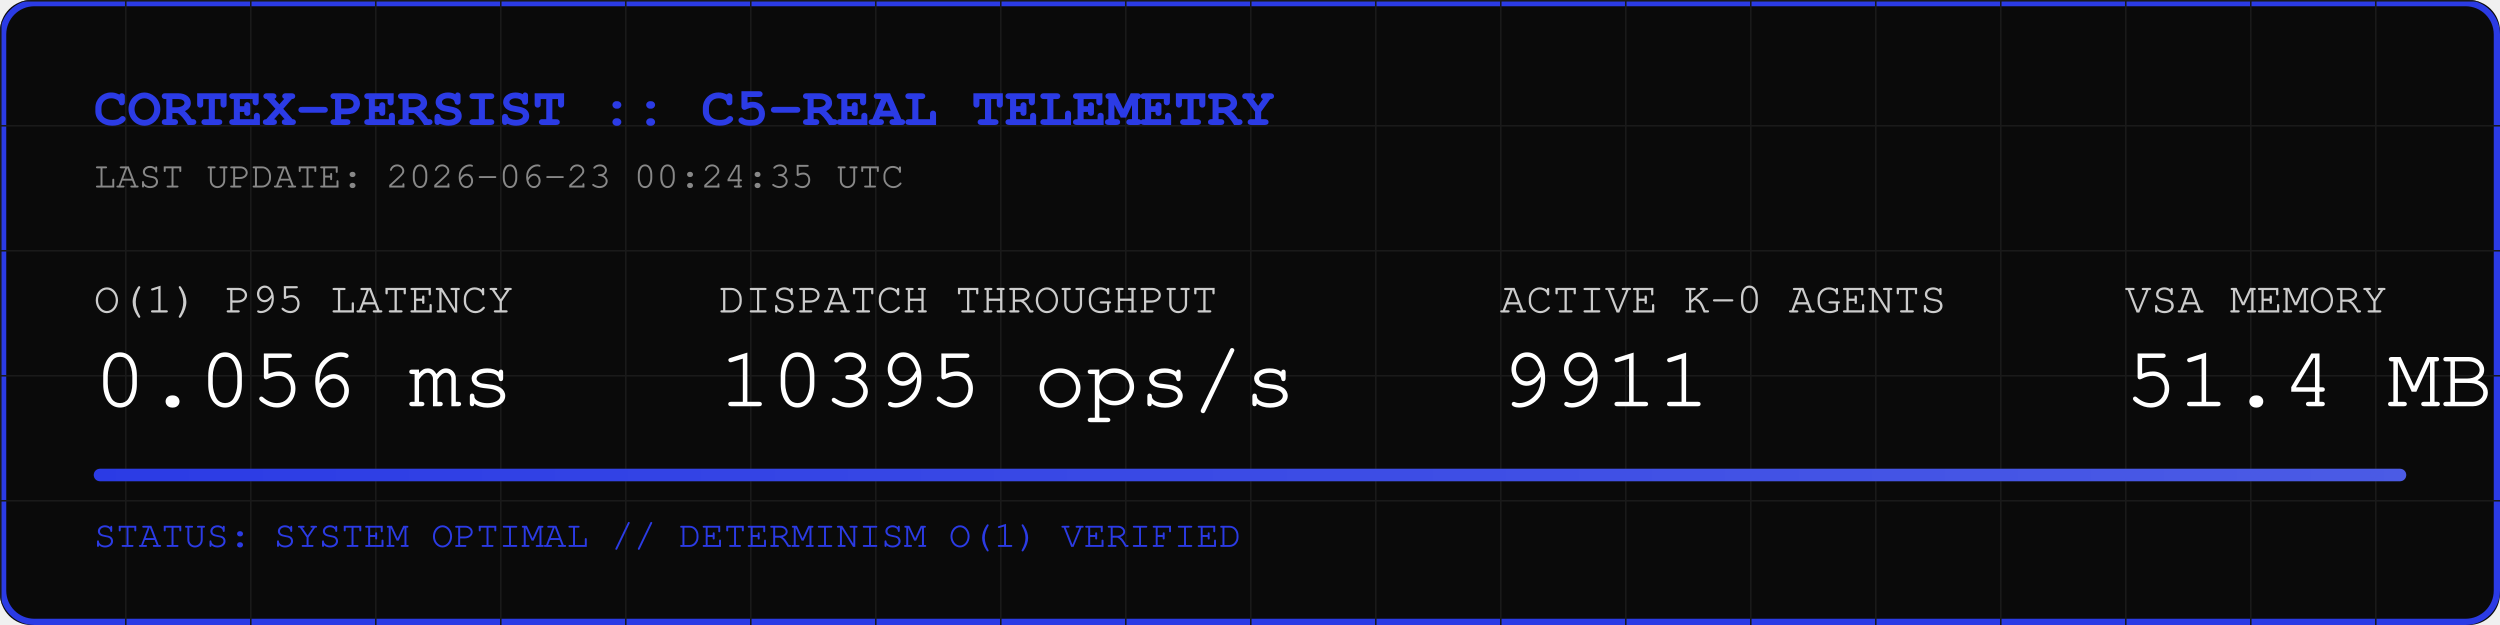
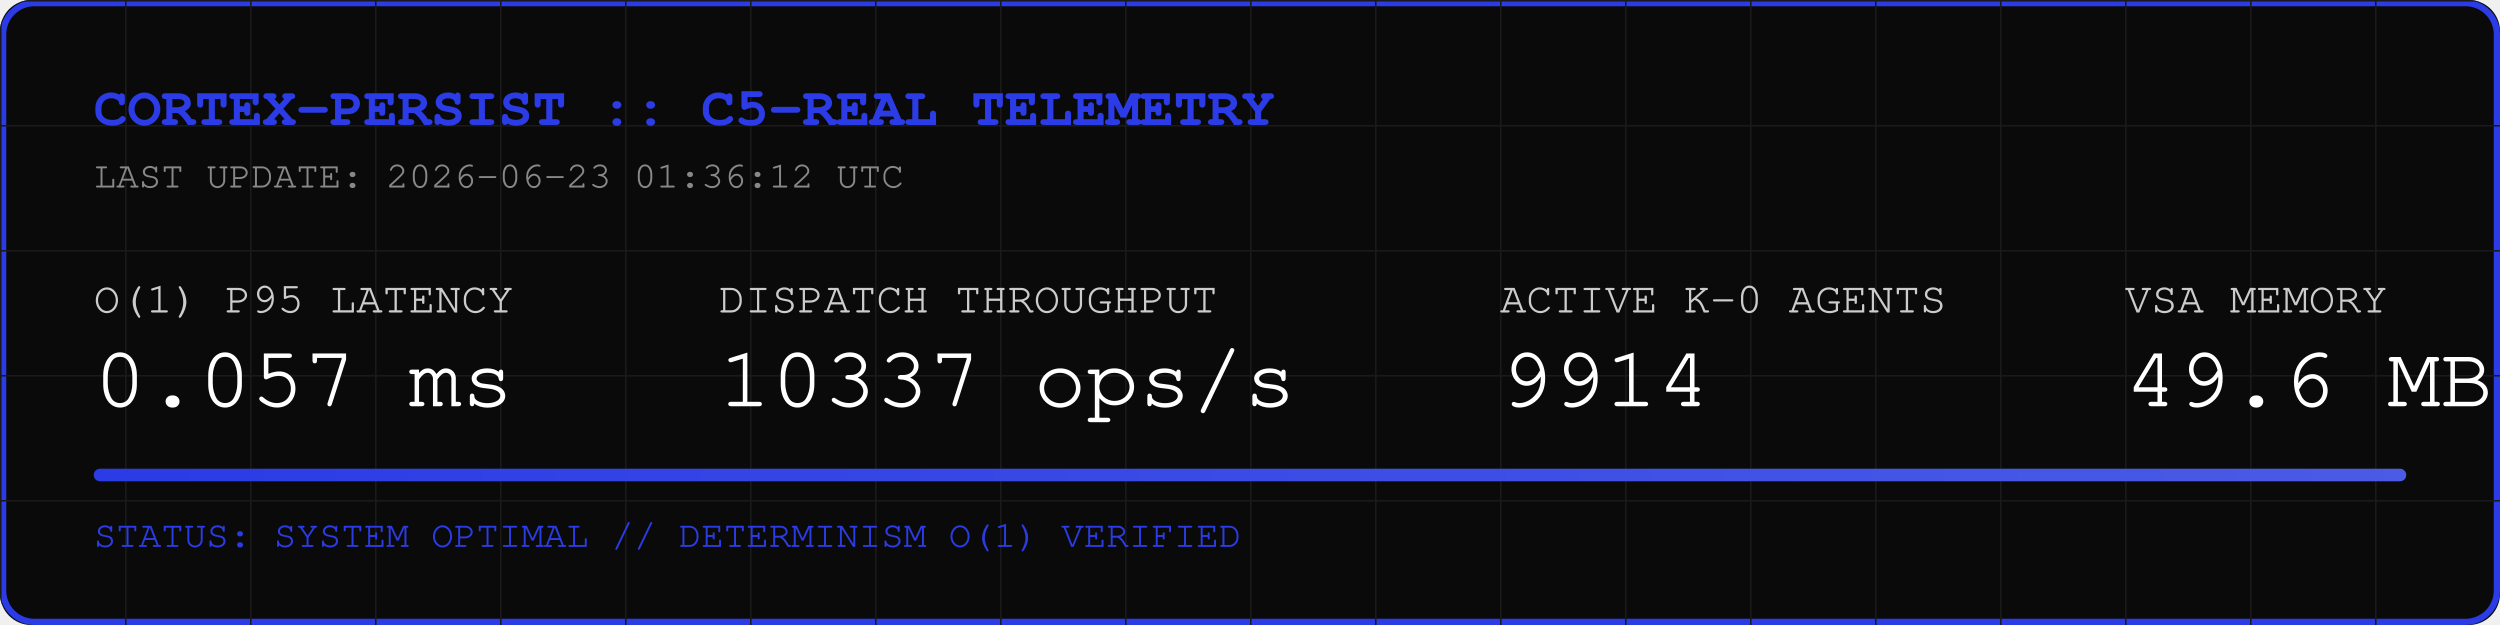
<svg xmlns="http://www.w3.org/2000/svg" width="800" height="200" viewBox="0 0 800 200">
  <rect width="800" height="200" fill="#0A0A0A" rx="10" />
  <rect width="798" height="198" x="1" y="1" fill="none" stroke="#2B3BE5" stroke-width="2" rx="10" />
  <defs>
    <pattern id="grid" width="40" height="40" patternUnits="userSpaceOnUse">
      <path d="M 40 0 L 0 0 0 40" fill="none" stroke="#1A1A1A" stroke-width="1" />
    </pattern>
    <linearGradient id="neon" x1="0%" y1="0%" x2="100%" y2="0%">
      <stop offset="0%" stop-color="#2B3BE5" />
      <stop offset="100%" stop-color="#4B5BE5" />
    </linearGradient>
  </defs>
  <rect width="800" height="200" fill="url(#grid)" rx="10" />
  <text x="30" y="40" font-family="Courier, monospace" font-size="18" fill="#2B3BE5" font-weight="bold">CORTEX-PERSIST :: C5-REAL TELEMETRY</text>
-   <text x="30" y="60" font-family="Courier, monospace" font-size="12" fill="#888888">LAST UPDATE: 2026-06-23 00:24:35 UTC</text>
+   <text x="30" y="60" font-family="Courier, monospace" font-size="12" fill="#888888">LAST UPDATE: 2026-06-23 01:36:12 UTC</text>
  <g transform="translate(30, 100)">
    <text x="0" y="0" font-family="Courier, monospace" font-size="14" fill="#CCCCCC">O(1) P95 LATENCY</text>
-     <text x="0" y="30" font-family="Courier, monospace" font-size="28" fill="#FFFFFF">0.056 ms</text>
+     <text x="0" y="30" font-family="Courier, monospace" font-size="28" fill="#FFFFFF">0.057 ms</text>
    <text x="200" y="0" font-family="Courier, monospace" font-size="14" fill="#CCCCCC">DISPATCH THROUGHPUT</text>
-     <text x="200" y="30" font-family="Courier, monospace" font-size="28" fill="#FFFFFF">10395 ops/s</text>
+     <text x="200" y="30" font-family="Courier, monospace" font-size="28" fill="#FFFFFF">10337 ops/s</text>
    <text x="450" y="0" font-family="Courier, monospace" font-size="14" fill="#CCCCCC">ACTIVE K-0 AGENTS</text>
-     <text x="450" y="30" font-family="Courier, monospace" font-size="28" fill="#FFFFFF">9911</text>
+     <text x="450" y="30" font-family="Courier, monospace" font-size="28" fill="#FFFFFF">9914</text>
    <text x="650" y="0" font-family="Courier, monospace" font-size="14" fill="#CCCCCC">VSA MEMORY</text>
-     <text x="650" y="30" font-family="Courier, monospace" font-size="28" fill="#FFFFFF">51.4 MB</text>
+     <text x="650" y="30" font-family="Courier, monospace" font-size="28" fill="#FFFFFF">49.6 MB</text>
  </g>
  <rect x="30" y="150" width="740" height="4" fill="#1A1A1A" rx="2" />
  <rect x="30" y="150" width="740" height="4" fill="url(#neon)" rx="2" />
  <text x="30" y="175" font-family="Courier, monospace" font-size="12" fill="#2B3BE5">STATUS: SYSTEM OPTIMAL // DETERMINISM O(1) VERIFIED</text>
</svg>
